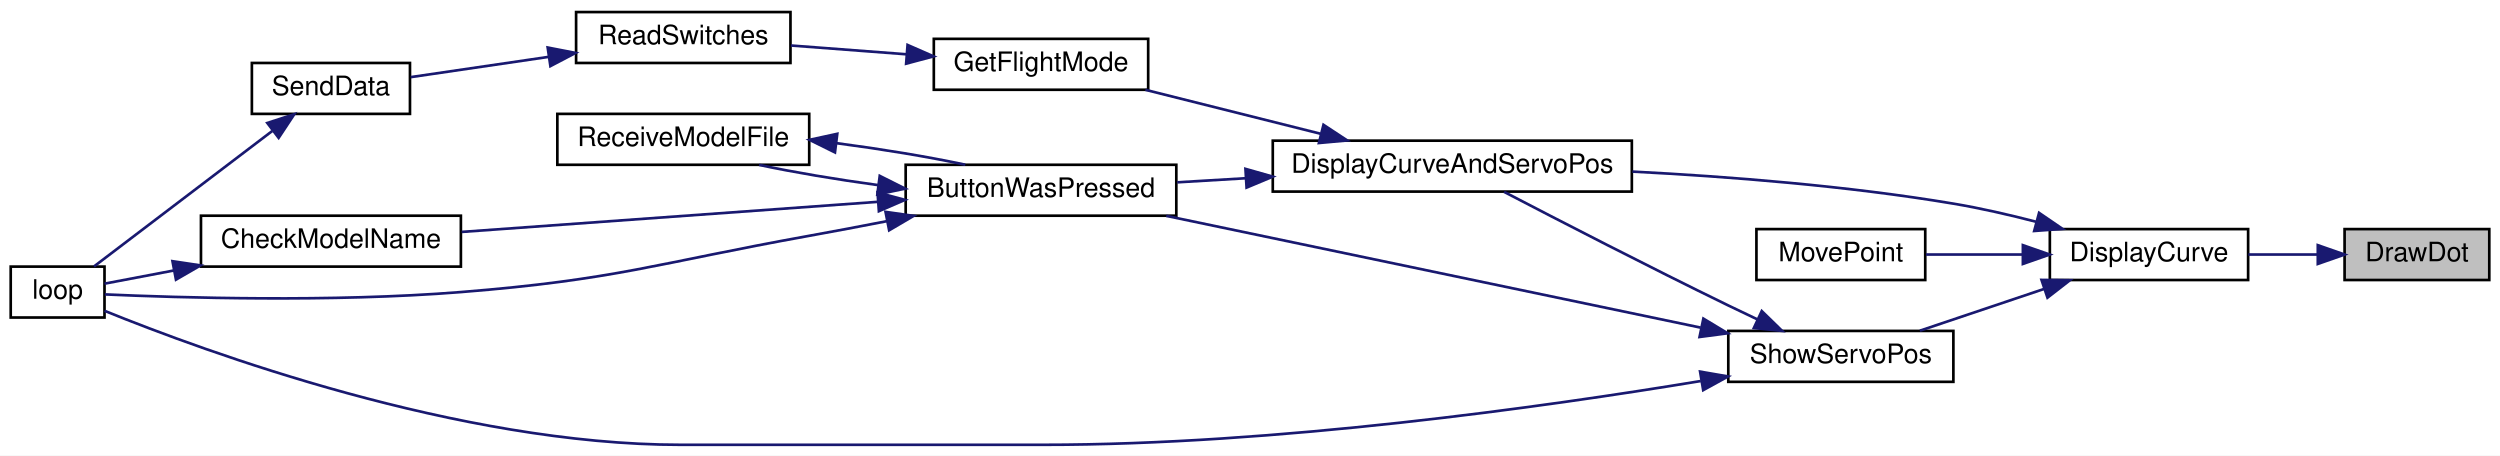
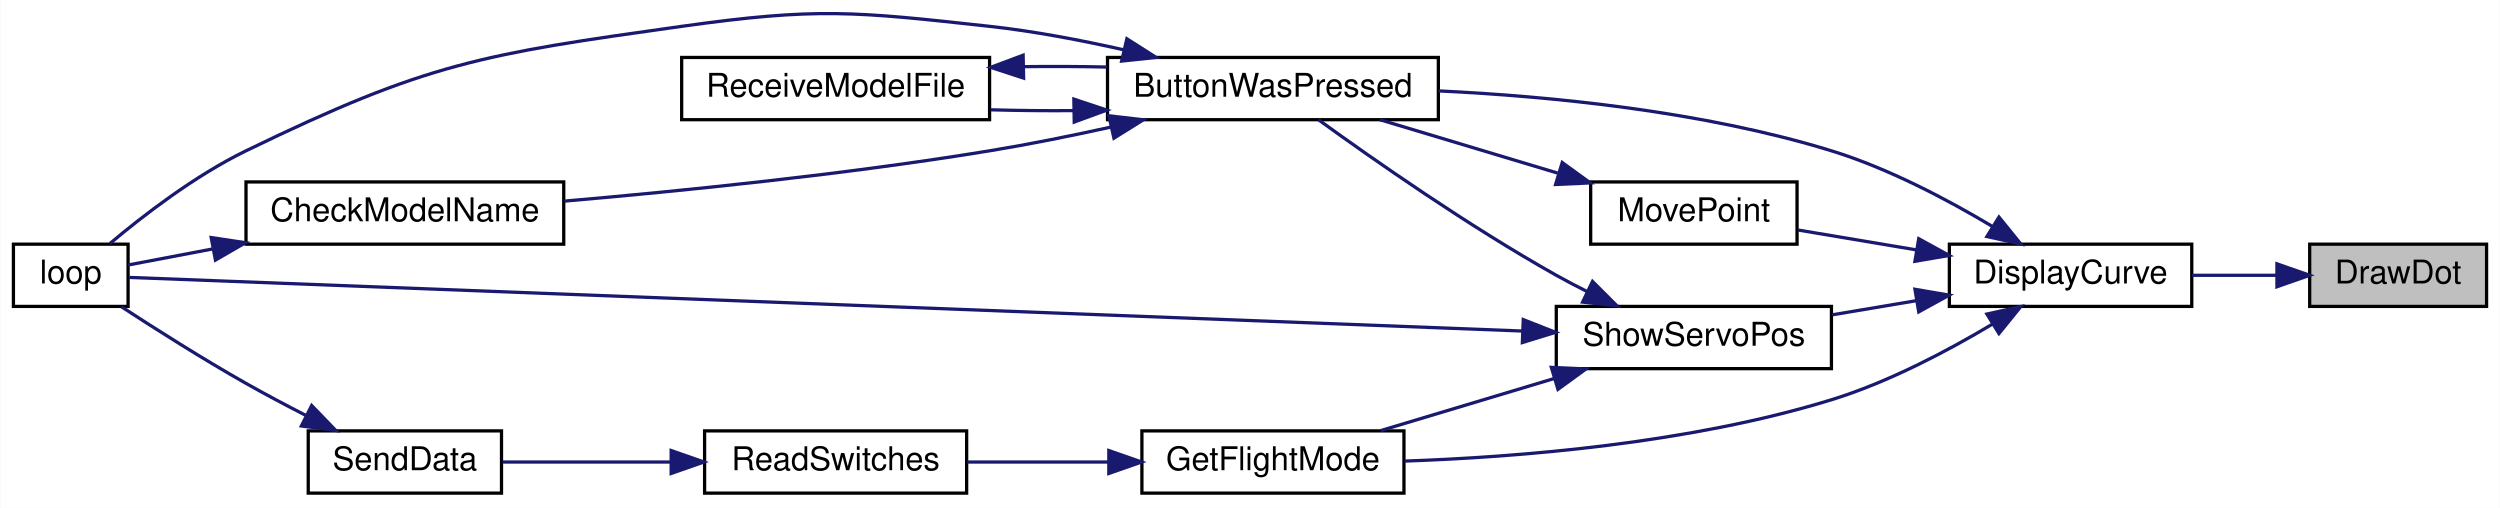
- <svg xmlns="http://www.w3.org/2000/svg" xmlns:xlink="http://www.w3.org/1999/xlink" width="933pt" height="170pt" viewBox="0.00 0.00 933.00 170.00">
-   <g id="graph0" class="graph" transform="scale(1 1) rotate(0) translate(4 166)">
-     <polygon fill="white" stroke="transparent" points="-4,4 -4,-166 929,-166 929,4 -4,4" />
+ <svg xmlns="http://www.w3.org/2000/svg" xmlns:xlink="http://www.w3.org/1999/xlink" width="763pt" height="155pt" viewBox="0.00 0.00 763.00 155.04">
+   <g id="graph0" class="graph" transform="scale(1 1) rotate(0) translate(4 151.04)">
+     <polygon fill="white" stroke="transparent" points="-4,4 -4,-151.04 759,-151.04 759,4 -4,4" />
    <g id="node1" class="node">
      <g id="a_node1">
        <a xlink:title=" ">
-           <polygon fill="#bfbfbf" stroke="black" points="871,-61.5 871,-80.5 925,-80.5 925,-61.5 871,-61.5" />
-           <text text-anchor="middle" x="898" y="-68.5" font-family="Helvetica,sans-Serif" font-size="10.00">DrawDot</text>
+           <polygon fill="#bfbfbf" stroke="black" points="701,-57.5 701,-76.5 755,-76.5 755,-57.5 701,-57.5" />
+           <text text-anchor="middle" x="728" y="-64.5" font-family="Helvetica,sans-Serif" font-size="10.00">DrawDot</text>
        </a>
      </g>
    </g>
    <g id="node2" class="node">
      <g id="a_node2">
        <a xlink:href="_transmitter_code_2src_2main_8cpp.html#af941d3a33327b2cee79e058ba9cd65f6" target="_top" xlink:title=" ">
-           <polygon fill="white" stroke="black" points="761,-61.5 761,-80.5 835,-80.5 835,-61.5 761,-61.5" />
-           <text text-anchor="middle" x="798" y="-68.5" font-family="Helvetica,sans-Serif" font-size="10.00">DisplayCurve</text>
+           <polygon fill="white" stroke="black" points="591,-57.5 591,-76.5 665,-76.5 665,-57.5 591,-57.5" />
+           <text text-anchor="middle" x="628" y="-64.5" font-family="Helvetica,sans-Serif" font-size="10.00">DisplayCurve</text>
        </a>
      </g>
    </g>
    <g id="edge1" class="edge">
-       <path fill="none" stroke="midnightblue" d="M860.75,-71C852.37,-71 843.46,-71 835.09,-71" />
-       <polygon fill="midnightblue" stroke="midnightblue" points="861,-74.5 871,-71 861,-67.5 861,-74.5" />
+       <path fill="none" stroke="midnightblue" d="M690.75,-67C682.37,-67 673.46,-67 665.09,-67" />
+       <polygon fill="midnightblue" stroke="midnightblue" points="691,-70.5 701,-67 691,-63.5 691,-70.5" />
    </g>
    <g id="node3" class="node">
      <g id="a_node3">
-         <a xlink:href="_transmitter_code_2src_2main_8cpp.html#a3887369a14c66b23cd538b4c0e9ca45b" target="_top" xlink:title=" ">
-           <polygon fill="white" stroke="black" points="471,-94.5 471,-113.5 605,-113.5 605,-94.5 471,-94.5" />
-           <text text-anchor="middle" x="538" y="-101.5" font-family="Helvetica,sans-Serif" font-size="10.00">DisplayCurveAndServoPos</text>
+         <a xlink:href="_transmitter_code_2src_2main_8cpp.html#a8e7ccbf842764fd85cc578be263f7202" target="_top" xlink:title=" ">
+           <polygon fill="white" stroke="black" points="334,-114.5 334,-133.5 435,-133.5 435,-114.5 334,-114.5" />
+           <text text-anchor="middle" x="384.5" y="-121.5" font-family="Helvetica,sans-Serif" font-size="10.00">ButtonWasPressed</text>
        </a>
      </g>
    </g>
    <g id="edge2" class="edge">
-       <path fill="none" stroke="midnightblue" d="M755.97,-83.21C745.92,-85.82 735.14,-88.3 725,-90 685.56,-96.63 640.89,-100.12 605.21,-101.96" />
-       <polygon fill="midnightblue" stroke="midnightblue" points="756.98,-86.56 765.73,-80.58 755.16,-79.8 756.98,-86.56" />
+       <path fill="none" stroke="midnightblue" d="M604.09,-81.94C590.4,-90.12 572.34,-99.66 555,-105 515.8,-117.07 469.41,-121.64 435.07,-123.29" />
+       <polygon fill="midnightblue" stroke="midnightblue" points="606.14,-84.78 612.81,-76.55 602.46,-78.83 606.14,-84.78" />
+     </g>
+     <g id="node7" class="node">
+       <g id="a_node7">
+         <a xlink:href="_transmitter_code_2src_2main_8cpp.html#adf35f0ced7990f813a783d0ecd33bf64" target="_top" xlink:title=" ">
+           <polygon fill="white" stroke="black" points="344.5,-0.5 344.5,-19.5 424.5,-19.5 424.5,-0.5 344.5,-0.5" />
+           <text text-anchor="middle" x="384.5" y="-7.5" font-family="Helvetica,sans-Serif" font-size="10.00">GetFlightMode</text>
+         </a>
+       </g>
+     </g>
+     <g id="edge8" class="edge">
+       <path fill="none" stroke="midnightblue" d="M604.09,-52.06C590.4,-43.88 572.34,-34.34 555,-29 511.7,-15.67 459.61,-11.49 424.71,-10.28" />
+       <polygon fill="midnightblue" stroke="midnightblue" points="602.46,-55.17 612.81,-57.45 606.14,-49.22 602.46,-55.17" />
+     </g>
+     <g id="node10" class="node">
+       <g id="a_node10">
+         <a xlink:href="_transmitter_code_2src_2main_8cpp.html#aad727ec0b0f9f34487a535eaa4a83172" target="_top" xlink:title="moves point very close to where user hit screen">
+           <polygon fill="white" stroke="black" points="481.5,-76.5 481.5,-95.5 544.5,-95.5 544.5,-76.5 481.5,-76.5" />
+           <text text-anchor="middle" x="513" y="-83.5" font-family="Helvetica,sans-Serif" font-size="10.00">MovePoint</text>
+         </a>
+       </g>
+     </g>
+     <g id="edge12" class="edge">
+       <path fill="none" stroke="midnightblue" d="M580.93,-74.75C568.76,-76.79 555.93,-78.95 544.79,-80.82" />
+       <polygon fill="midnightblue" stroke="midnightblue" points="581.65,-78.17 590.94,-73.06 580.49,-71.27 581.65,-78.17" />
    </g>
    <g id="node11" class="node">
      <g id="a_node11">
-         <a xlink:href="_transmitter_code_2src_2main_8cpp.html#aad727ec0b0f9f34487a535eaa4a83172" target="_top" xlink:title="moves point very close to where user hit screen">
-           <polygon fill="white" stroke="black" points="651.5,-61.5 651.5,-80.5 714.5,-80.5 714.5,-61.5 651.5,-61.5" />
-           <text text-anchor="middle" x="683" y="-68.5" font-family="Helvetica,sans-Serif" font-size="10.00">MovePoint</text>
-         </a>
-       </g>
-     </g>
-     <g id="edge13" class="edge">
-       <path fill="none" stroke="midnightblue" d="M750.93,-71C738.76,-71 725.93,-71 714.79,-71" />
-       <polygon fill="midnightblue" stroke="midnightblue" points="750.94,-74.5 760.94,-71 750.94,-67.5 750.94,-74.5" />
-     </g>
-     <g id="node12" class="node">
-       <g id="a_node12">
        <a xlink:href="_transmitter_code_2src_2main_8cpp.html#ad959eec03b0151ade81dc088593d816c" target="_top" xlink:title=" ">
-           <polygon fill="white" stroke="black" points="641,-23.5 641,-42.5 725,-42.5 725,-23.5 641,-23.5" />
-           <text text-anchor="middle" x="683" y="-30.5" font-family="Helvetica,sans-Serif" font-size="10.00">ShowServoPos</text>
+           <polygon fill="white" stroke="black" points="471,-38.5 471,-57.5 555,-57.5 555,-38.5 471,-38.5" />
+           <text text-anchor="middle" x="513" y="-45.5" font-family="Helvetica,sans-Serif" font-size="10.00">ShowServoPos</text>
        </a>
      </g>
    </g>
    <g id="edge14" class="edge">
-       <path fill="none" stroke="midnightblue" d="M758.86,-58.17C743.7,-53.08 726.56,-47.31 712.51,-42.59" />
-       <polygon fill="midnightblue" stroke="midnightblue" points="757.89,-61.54 768.49,-61.41 760.12,-54.91 757.89,-61.54" />
+       <path fill="none" stroke="midnightblue" d="M580.81,-59.23C572.34,-57.81 563.54,-56.33 555.23,-54.93" />
+       <polygon fill="midnightblue" stroke="midnightblue" points="580.49,-62.73 590.94,-60.94 581.65,-55.83 580.49,-62.73" />
    </g>
    <g id="node4" class="node">
      <g id="a_node4">
-         <a xlink:href="_transmitter_code_2src_2main_8cpp.html#a8e7ccbf842764fd85cc578be263f7202" target="_top" xlink:title=" ">
-           <polygon fill="white" stroke="black" points="334,-85.5 334,-104.5 435,-104.5 435,-85.5 334,-85.5" />
-           <text text-anchor="middle" x="384.5" y="-92.5" font-family="Helvetica,sans-Serif" font-size="10.00">ButtonWasPressed</text>
+         <a xlink:href="_transmitter_code_2src_2main_8cpp.html#a984cb52354a84c45e9e41f396a1c5e92" target="_top" xlink:title=" ">
+           <polygon fill="white" stroke="black" points="71,-76.5 71,-95.5 168,-95.5 168,-76.5 71,-76.5" />
+           <text text-anchor="middle" x="119.5" y="-83.5" font-family="Helvetica,sans-Serif" font-size="10.00">CheckModelName</text>
        </a>
      </g>
    </g>
    <g id="edge3" class="edge">
-       <path fill="none" stroke="midnightblue" d="M460.85,-99.48C452.19,-98.96 443.53,-98.45 435.34,-97.96" />
-       <polygon fill="midnightblue" stroke="midnightblue" points="460.8,-102.98 470.99,-100.08 461.22,-95.99 460.8,-102.98" />
+       <path fill="none" stroke="midnightblue" d="M335.06,-112.25C323.01,-109.59 310.07,-106.98 298,-105 254.27,-97.82 204.01,-92.74 168.16,-89.64" />
+       <polygon fill="midnightblue" stroke="midnightblue" points="334.42,-115.69 344.95,-114.47 335.96,-108.86 334.42,-115.69" />
+     </g>
+     <g id="node5" class="node">
+       <g id="a_node5">
+         <a xlink:href="_transmitter_code_2src_2main_8cpp.html#afe461d27b9c48d5921c00d521181f12f" target="_top" xlink:title=" ">
+           <polygon fill="white" stroke="black" points="0,-57.5 0,-76.5 35,-76.5 35,-57.5 0,-57.5" />
+           <text text-anchor="middle" x="17.5" y="-64.5" font-family="Helvetica,sans-Serif" font-size="10.00">loop</text>
+         </a>
+       </g>
+     </g>
+     <g id="edge5" class="edge">
+       <path fill="none" stroke="midnightblue" d="M339.1,-135.8C325.97,-138.76 311.49,-141.52 298,-143 256.47,-147.56 245.37,-148.79 204,-143 143.12,-134.47 126.29,-131.87 71,-105 55.42,-97.43 39.58,-85.21 29.44,-76.68" />
+       <polygon fill="midnightblue" stroke="midnightblue" points="339.91,-139.2 348.85,-133.51 338.31,-132.39 339.91,-139.2" />
+     </g>
+     <g id="node6" class="node">
+       <g id="a_node6">
+         <a xlink:href="_transmitter_code_2src_2main_8cpp.html#ab7c9edf843c732d7fe296564f39bc0dc" target="_top" xlink:title="RECEIVE A MODEL FILE.">
+           <polygon fill="white" stroke="black" points="204,-114.5 204,-133.5 298,-133.5 298,-114.5 204,-114.5" />
+           <text text-anchor="middle" x="251" y="-121.5" font-family="Helvetica,sans-Serif" font-size="10.00">ReceiveModelFile</text>
+         </a>
+       </g>
+     </g>
+     <g id="edge6" class="edge">
+       <path fill="none" stroke="midnightblue" d="M323.55,-117.27C315.08,-117.2 306.48,-117.29 298.32,-117.52" />
+       <polygon fill="midnightblue" stroke="midnightblue" points="323.73,-120.78 333.79,-117.43 323.84,-113.78 323.73,-120.78" />
+     </g>
+     <g id="edge4" class="edge">
+       <path fill="none" stroke="midnightblue" d="M60.9,-75.06C51.43,-73.26 42.34,-71.53 35.01,-70.14" />
+       <polygon fill="midnightblue" stroke="midnightblue" points="60.37,-78.52 70.84,-76.95 61.67,-71.64 60.37,-78.52" />
+     </g>
+     <g id="edge7" class="edge">
+       <path fill="none" stroke="midnightblue" d="M308.45,-130.69C316.88,-130.8 325.51,-130.76 333.79,-130.57" />
+       <polygon fill="midnightblue" stroke="midnightblue" points="308.39,-127.19 298.32,-130.48 308.24,-134.19 308.39,-127.19" />
    </g>
    <g id="node8" class="node">
      <g id="a_node8">
-         <a xlink:href="_transmitter_code_2src_2main_8cpp.html#adf35f0ced7990f813a783d0ecd33bf64" target="_top" xlink:title=" ">
-           <polygon fill="white" stroke="black" points="344.5,-132.5 344.5,-151.5 424.5,-151.5 424.5,-132.5 344.5,-132.5" />
-           <text text-anchor="middle" x="384.5" y="-139.5" font-family="Helvetica,sans-Serif" font-size="10.00">GetFlightMode</text>
+         <a xlink:href="_transmitter_code_2src_2main_8cpp.html#ab0af36f3442ad4f2d0b716c14c7d6085" target="_top" xlink:title=" ">
+           <polygon fill="white" stroke="black" points="211,-0.5 211,-19.5 291,-19.5 291,-0.5 211,-0.5" />
+           <text text-anchor="middle" x="251" y="-7.5" font-family="Helvetica,sans-Serif" font-size="10.00">ReadSwitches</text>
        </a>
      </g>
    </g>
    <g id="edge9" class="edge">
-       <path fill="none" stroke="midnightblue" d="M489,-116.04C467.83,-121.35 443.31,-127.5 423.45,-132.48" />
-       <polygon fill="midnightblue" stroke="midnightblue" points="489.92,-119.42 498.77,-113.59 488.22,-112.63 489.92,-119.42" />
-     </g>
-     <g id="node5" class="node">
-       <g id="a_node5">
-         <a xlink:href="_transmitter_code_2src_2main_8cpp.html#a984cb52354a84c45e9e41f396a1c5e92" target="_top" xlink:title=" ">
-           <polygon fill="white" stroke="black" points="71,-66.5 71,-85.5 168,-85.5 168,-66.5 71,-66.5" />
-           <text text-anchor="middle" x="119.5" y="-73.5" font-family="Helvetica,sans-Serif" font-size="10.00">CheckModelName</text>
-         </a>
-       </g>
-     </g>
-     <g id="edge4" class="edge">
-       <path fill="none" stroke="midnightblue" d="M323.67,-90.68C276.61,-87.28 211.94,-82.61 168.3,-79.45" />
-       <polygon fill="midnightblue" stroke="midnightblue" points="323.5,-94.17 333.72,-91.4 324,-87.19 323.5,-94.17" />
-     </g>
-     <g id="node6" class="node">
-       <g id="a_node6">
-         <a xlink:href="_transmitter_code_2src_2main_8cpp.html#afe461d27b9c48d5921c00d521181f12f" target="_top" xlink:title=" ">
-           <polygon fill="white" stroke="black" points="0,-47.5 0,-66.5 35,-66.5 35,-47.5 0,-47.5" />
-           <text text-anchor="middle" x="17.5" y="-54.5" font-family="Helvetica,sans-Serif" font-size="10.00">loop</text>
-         </a>
-       </g>
-     </g>
-     <g id="edge6" class="edge">
-       <path fill="none" stroke="midnightblue" d="M327.03,-83.47C317.35,-81.58 307.4,-79.69 298,-78 240.4,-67.62 226.34,-61.68 168,-57 119.88,-53.14 62.76,-54.89 35.13,-56.13" />
-       <polygon fill="midnightblue" stroke="midnightblue" points="326.48,-86.93 336.96,-85.43 327.83,-80.06 326.48,-86.93" />
-     </g>
-     <g id="node7" class="node">
-       <g id="a_node7">
-         <a xlink:href="_transmitter_code_2src_2main_8cpp.html#ab7c9edf843c732d7fe296564f39bc0dc" target="_top" xlink:title="RECEIVE A MODEL FILE.">
-           <polygon fill="white" stroke="black" points="204,-104.5 204,-123.5 298,-123.5 298,-104.5 204,-104.5" />
-           <text text-anchor="middle" x="251" y="-111.5" font-family="Helvetica,sans-Serif" font-size="10.00">ReceiveModelFile</text>
-         </a>
-       </g>
-     </g>
-     <g id="edge7" class="edge">
-       <path fill="none" stroke="midnightblue" d="M323.69,-96.92C308.17,-99.03 292.21,-101.71 279.3,-104.46" />
-       <polygon fill="midnightblue" stroke="midnightblue" points="324.32,-100.36 333.79,-95.61 323.42,-93.42 324.32,-100.36" />
-     </g>
-     <g id="edge5" class="edge">
-       <path fill="none" stroke="midnightblue" d="M60.9,-65.06C51.43,-63.26 42.34,-61.53 35.01,-60.14" />
-       <polygon fill="midnightblue" stroke="midnightblue" points="60.37,-68.52 70.84,-66.95 61.67,-61.64 60.37,-68.52" />
-     </g>
-     <g id="edge8" class="edge">
-       <path fill="none" stroke="midnightblue" d="M308.31,-112.55C324.93,-110.37 342.36,-107.49 356.25,-104.53" />
-       <polygon fill="midnightblue" stroke="midnightblue" points="307.61,-109.11 298.11,-113.81 308.47,-116.06 307.61,-109.11" />
+       <path fill="none" stroke="midnightblue" d="M334.28,-10C320.04,-10 304.71,-10 291.17,-10" />
+       <polygon fill="midnightblue" stroke="midnightblue" points="334.4,-13.5 344.4,-10 334.4,-6.5 334.4,-13.5" />
    </g>
    <g id="node9" class="node">
      <g id="a_node9">
-         <a xlink:href="_transmitter_code_2src_2main_8cpp.html#ab0af36f3442ad4f2d0b716c14c7d6085" target="_top" xlink:title=" ">
-           <polygon fill="white" stroke="black" points="211,-142.5 211,-161.5 291,-161.5 291,-142.5 211,-142.5" />
-           <text text-anchor="middle" x="251" y="-149.5" font-family="Helvetica,sans-Serif" font-size="10.00">ReadSwitches</text>
+         <a xlink:href="_radio_functions_8cpp.html#a3d7322e78f097d02d476f17a6306997c" target="_top" xlink:title=" ">
+           <polygon fill="white" stroke="black" points="90,-0.5 90,-19.5 149,-19.5 149,-0.5 90,-0.5" />
+           <text text-anchor="middle" x="119.5" y="-7.5" font-family="Helvetica,sans-Serif" font-size="10.00">SendData</text>
        </a>
      </g>
    </g>
    <g id="edge10" class="edge">
-       <path fill="none" stroke="midnightblue" d="M334.28,-145.74C320.04,-146.83 304.71,-147.99 291.17,-149.02" />
-       <polygon fill="midnightblue" stroke="midnightblue" points="334.7,-149.22 344.4,-144.97 334.17,-142.24 334.7,-149.22" />
-     </g>
-     <g id="node10" class="node">
-       <g id="a_node10">
-         <a xlink:href="_radio_functions_8cpp.html#a3d7322e78f097d02d476f17a6306997c" target="_top" xlink:title=" ">
-           <polygon fill="white" stroke="black" points="90,-123.5 90,-142.5 149,-142.5 149,-123.5 90,-123.5" />
-           <text text-anchor="middle" x="119.5" y="-130.5" font-family="Helvetica,sans-Serif" font-size="10.00">SendData</text>
-         </a>
-       </g>
+       <path fill="none" stroke="midnightblue" d="M200.78,-10C183.4,-10 164.42,-10 149.29,-10" />
+       <polygon fill="midnightblue" stroke="midnightblue" points="200.79,-13.5 210.79,-10 200.79,-6.5 200.79,-13.5" />
    </g>
    <g id="edge11" class="edge">
-       <path fill="none" stroke="midnightblue" d="M200.78,-144.78C183.4,-142.23 164.42,-139.44 149.29,-137.22" />
-       <polygon fill="midnightblue" stroke="midnightblue" points="200.39,-148.26 210.79,-146.25 201.41,-141.33 200.39,-148.26" />
+       <path fill="none" stroke="midnightblue" d="M89.18,-24.27C83.11,-27.38 76.81,-30.72 71,-34 57.88,-41.42 43.41,-50.59 32.99,-57.38" />
+       <polygon fill="midnightblue" stroke="midnightblue" points="91.05,-27.25 98.41,-19.63 87.9,-21 91.05,-27.25" />
    </g>
-     <g id="edge12" class="edge">
-       <path fill="none" stroke="midnightblue" d="M97.62,-117.13C77.51,-101.85 47.76,-79.24 31.06,-66.55" />
-       <polygon fill="midnightblue" stroke="midnightblue" points="95.76,-120.11 105.83,-123.37 99.99,-114.54 95.76,-120.11" />
+     <g id="edge13" class="edge">
+       <path fill="none" stroke="midnightblue" d="M471.4,-98.2C453.83,-103.47 433.59,-109.56 417.16,-114.49" />
+       <polygon fill="midnightblue" stroke="midnightblue" points="472.81,-101.43 481.38,-95.2 470.79,-94.72 472.81,-101.43" />
+     </g>
+     <g id="edge15" class="edge">
+       <path fill="none" stroke="midnightblue" d="M480.49,-62C477.25,-63.62 474.03,-65.3 471,-67 444.23,-82.01 414.84,-102.58 398.43,-114.46" />
+       <polygon fill="midnightblue" stroke="midnightblue" points="482.06,-65.13 489.56,-57.64 479.03,-58.82 482.06,-65.13" />
+     </g>
+     <g id="edge17" class="edge">
+       <path fill="none" stroke="midnightblue" d="M460.69,-49.98C351.86,-54.17 102.37,-63.77 35.34,-66.35" />
+       <polygon fill="midnightblue" stroke="midnightblue" points="460.92,-53.47 470.77,-49.59 460.65,-46.47 460.92,-53.47" />
    </g>
    <g id="edge16" class="edge">
-       <path fill="none" stroke="midnightblue" d="M652,-46.74C648.29,-48.49 644.55,-50.27 641,-52 611.51,-66.35 577.66,-83.8 557.32,-94.4" />
-       <polygon fill="midnightblue" stroke="midnightblue" points="653.49,-49.91 661.07,-42.52 650.53,-43.57 653.49,-49.91" />
-     </g>
-     <g id="edge15" class="edge">
-       <path fill="none" stroke="midnightblue" d="M630.68,-43.73C574.46,-55.49 485.14,-74.16 431.24,-85.44" />
-       <polygon fill="midnightblue" stroke="midnightblue" points="631.7,-47.09 640.77,-41.62 630.27,-40.24 631.7,-47.09" />
-     </g>
-     <g id="edge17" class="edge">
-       <path fill="none" stroke="midnightblue" d="M630.74,-23.8C571.79,-14.04 471.98,0 385.5,0 385.5,0 385.5,0 250,0 167.22,0 72.49,-34.79 35,-50.01" />
-       <polygon fill="midnightblue" stroke="midnightblue" points="630.47,-27.31 640.91,-25.51 631.63,-20.4 630.47,-27.31" />
+       <path fill="none" stroke="midnightblue" d="M470.27,-35.46C453.06,-30.3 433.44,-24.4 417.41,-19.59" />
+       <polygon fill="midnightblue" stroke="midnightblue" points="469.49,-38.89 480.08,-38.41 471.51,-32.18 469.49,-38.89" />
    </g>
  </g>
</svg>
